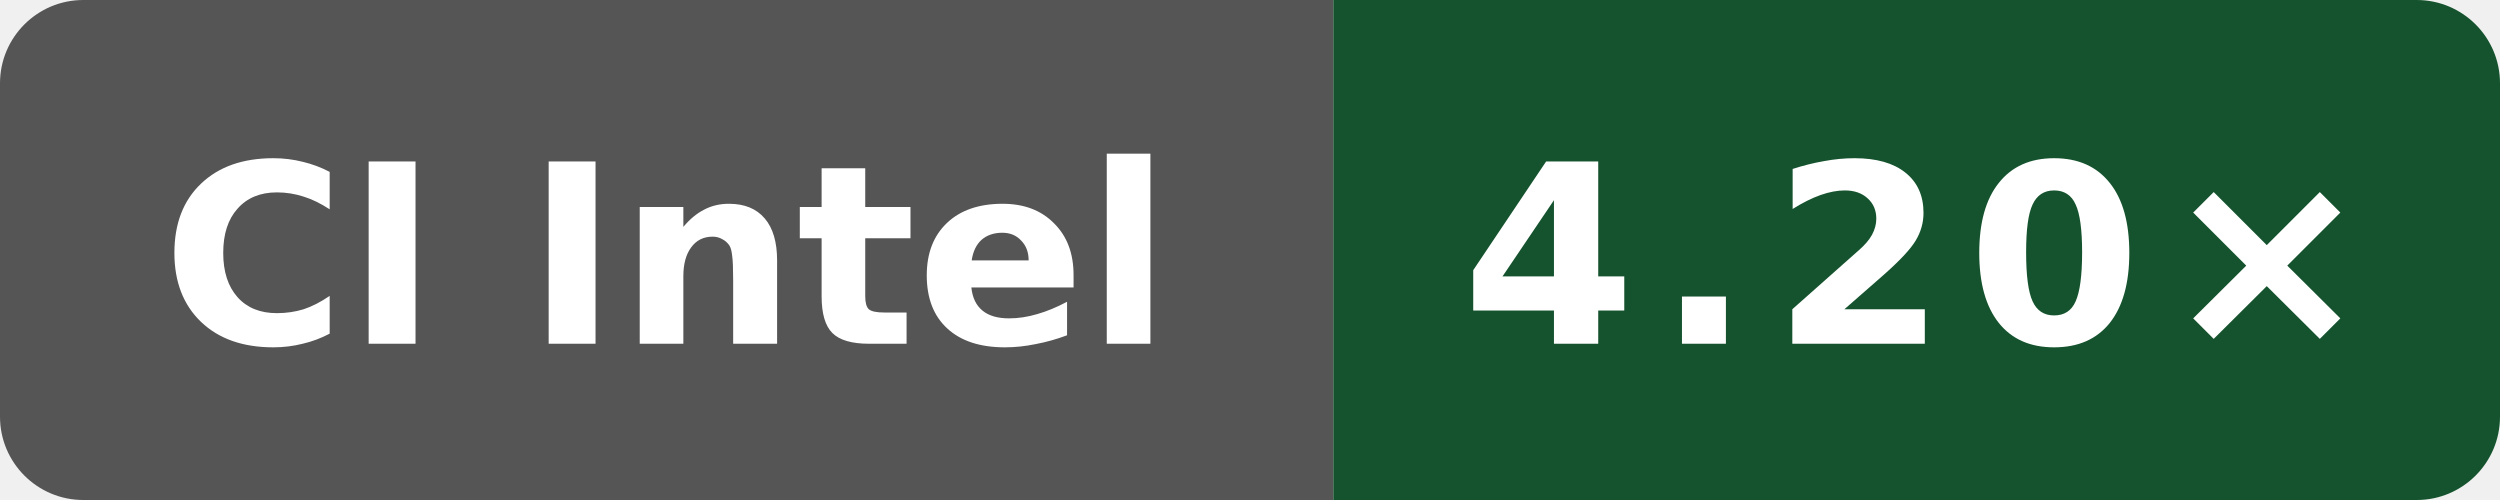
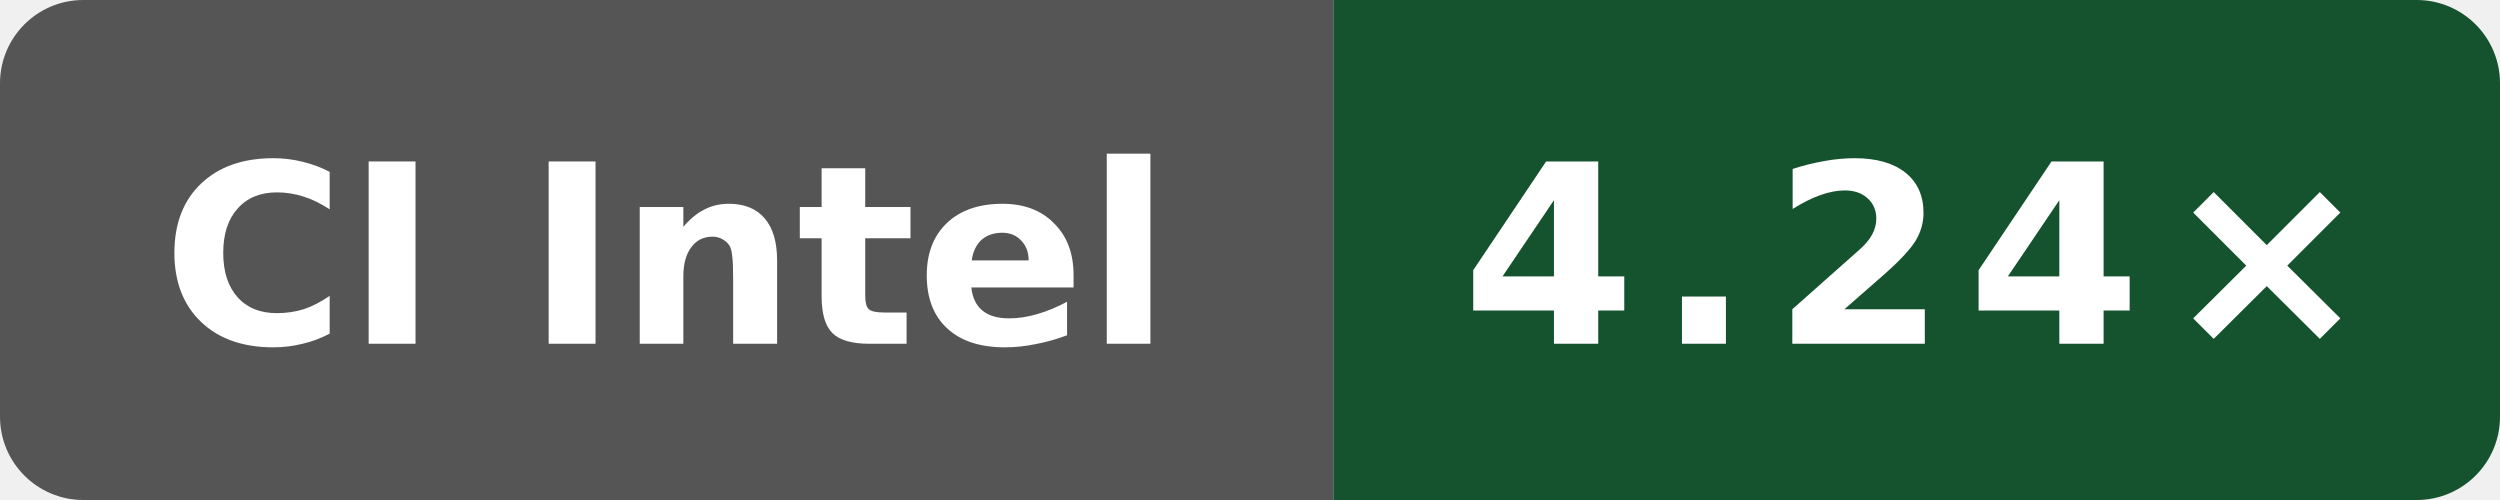
- <svg xmlns="http://www.w3.org/2000/svg" data-original-label="godot build-gcc; Intel(R) Xeon(R) 6975P-C; revision fc7c4523cba2e80b1a19ce5f207866232b207872" data-original-message="4.20×" width="120" height="24" viewBox="0 0 120 24" role="img" aria-label="godot build-gcc; Intel(R) Xeon(R) 6975P-C; revision fc7c4523cba2e80b1a19ce5f207866232b207872; measured fc7c4523cba2e80b1a19ce5f207866232b207872; 8 commits behind main: 4.20×">
+ <svg xmlns="http://www.w3.org/2000/svg" data-original-label="godot build-gcc; Intel(R) Xeon(R) 6975P-C; revision c37fb6f9de8fa22d3ae66364951928f39bbd5e25" data-original-message="4.24×" width="120" height="24" viewBox="0 0 120 24" role="img" aria-label="godot build-gcc; Intel(R) Xeon(R) 6975P-C; revision c37fb6f9de8fa22d3ae66364951928f39bbd5e25; measured c37fb6f9de8fa22d3ae66364951928f39bbd5e25; 0 commits behind main: 4.24×">
  <defs>
    <clipPath id="badge">
      <rect width="120" height="24" rx="4" />
    </clipPath>
  </defs>
  <g clip-path="url(#badge)">
    <rect width="64" height="24" fill="#555" />
    <rect x="64" width="56" height="24" fill="#14532d" />
  </g>
  <text x="32" y="16.5" fill="#fff" text-anchor="middle" font-family="Verdana,Geneva,DejaVu Sans,sans-serif" font-size="12" font-weight="700" textLength="52" lengthAdjust="spacingAndGlyphs">CI Intel</text>
-   <text x="92" y="16.5" fill="#fff" text-anchor="middle" font-family="Verdana,Geneva,DejaVu Sans,sans-serif" font-size="12" font-weight="700" letter-spacing="1" textLength="39" lengthAdjust="spacingAndGlyphs">4.20×</text>
+   <text x="92" y="16.5" fill="#fff" text-anchor="middle" font-family="Verdana,Geneva,DejaVu Sans,sans-serif" font-size="12" font-weight="700" letter-spacing="1" textLength="39" lengthAdjust="spacingAndGlyphs">4.24×</text>
</svg>
